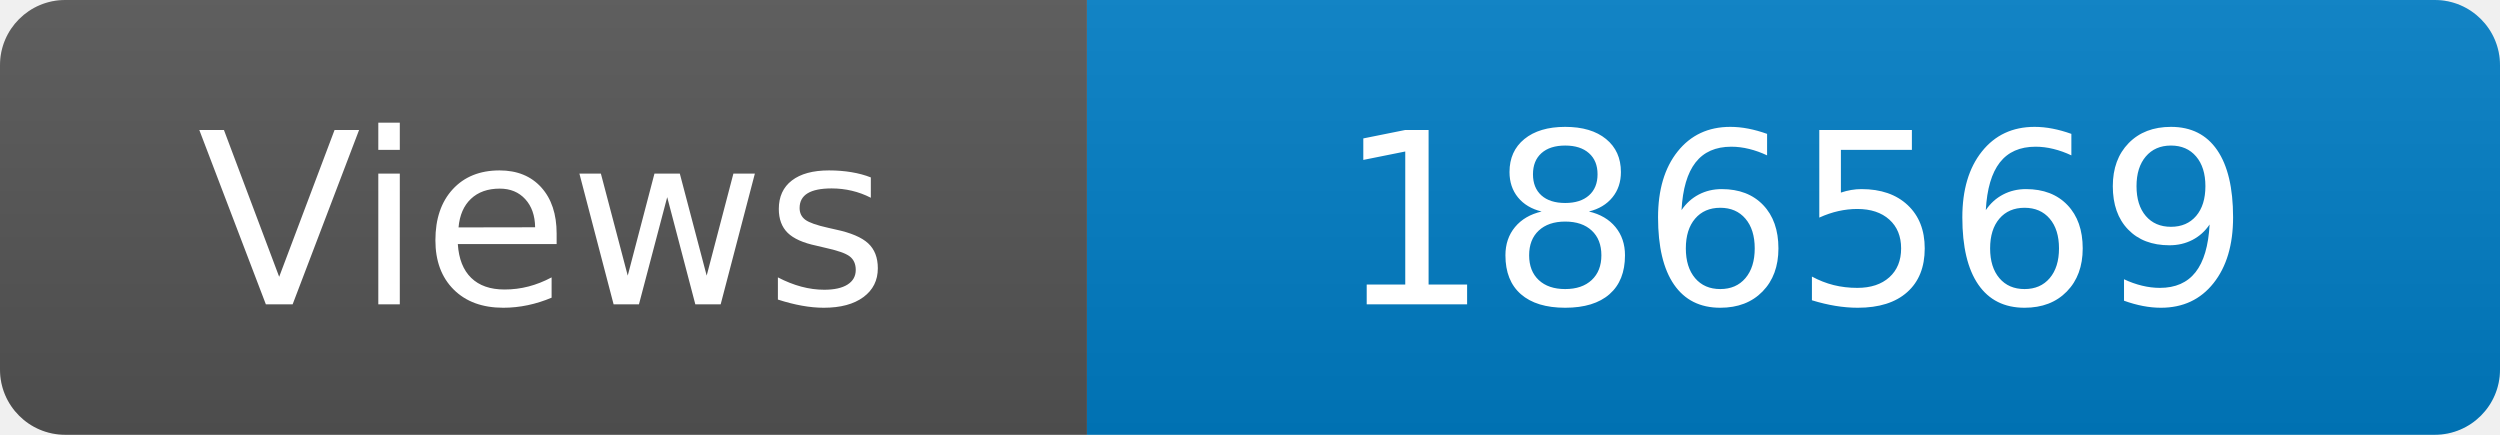
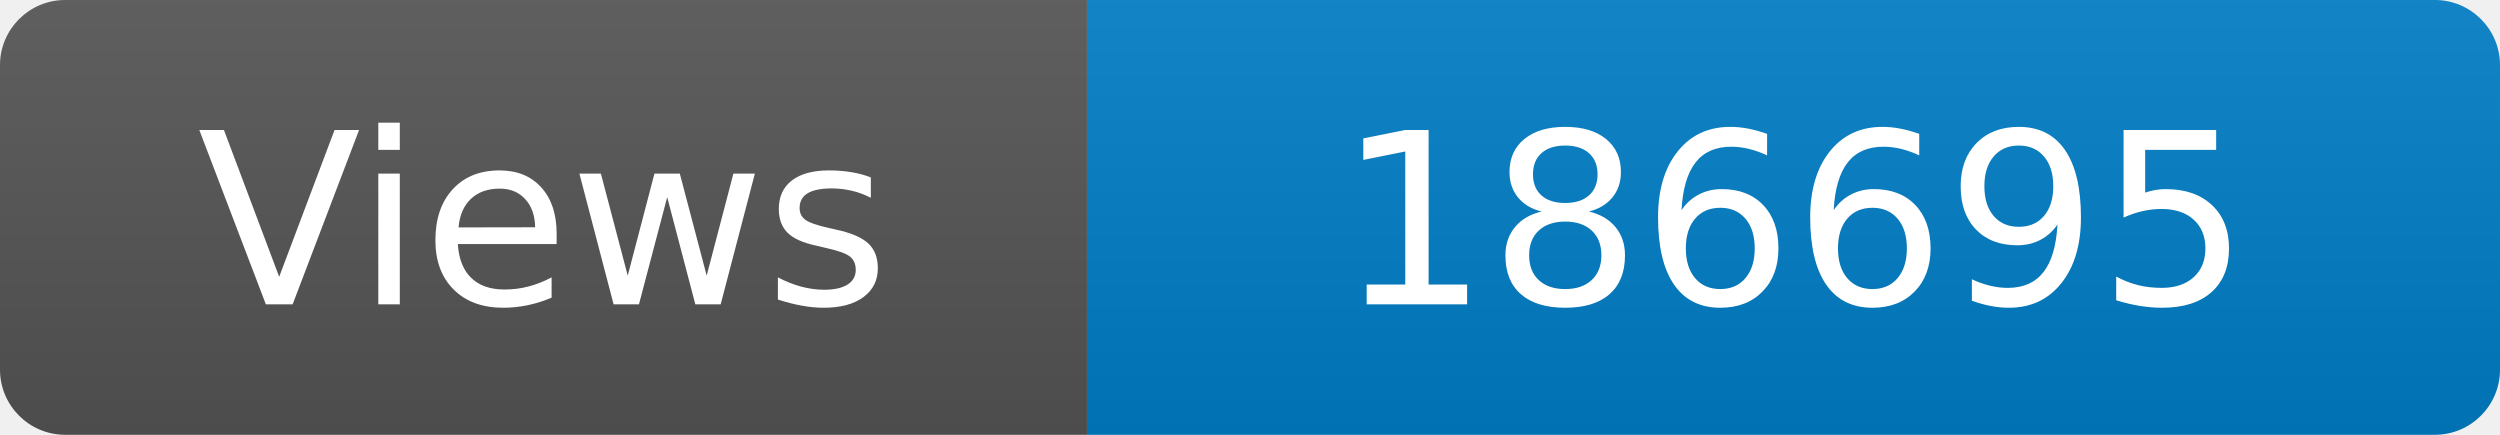
<svg xmlns="http://www.w3.org/2000/svg" width="115" height="20" role="img" aria-label="Maintained?: yes">
  <linearGradient id="s" x2="0" y2="100%">
    <stop offset="0" stop-color="#bbb" stop-opacity=".1" />
    <stop offset="1" stop-opacity=".1" />
  </linearGradient>
  <clipPath id="r">
    <rect width="115" height="20" rx="3" fill="#fff" />
  </clipPath>
  <g clip-path="url(#r)">
    <rect width="50" height="20" fill="#555" />
    <rect x="50" width="160" height="20" fill="#007ec6" />
    <rect width="115" height="20" fill="url(#s)" />
  </g>
  <g fill="#fff" text-anchor="middle" font-family="Verdana,Geneva,DejaVu Sans,sans-serif" font-size="110">
    <text x="250" y="140" transform="scale(.1)" fill="#fff">Views</text>
-     <text x="825" y="140" transform="scale(.1)" fill="#fff">186569</text>
+     <text x="825" y="140" transform="scale(.1)" fill="#fff">186695</text>
  </g>
</svg>
